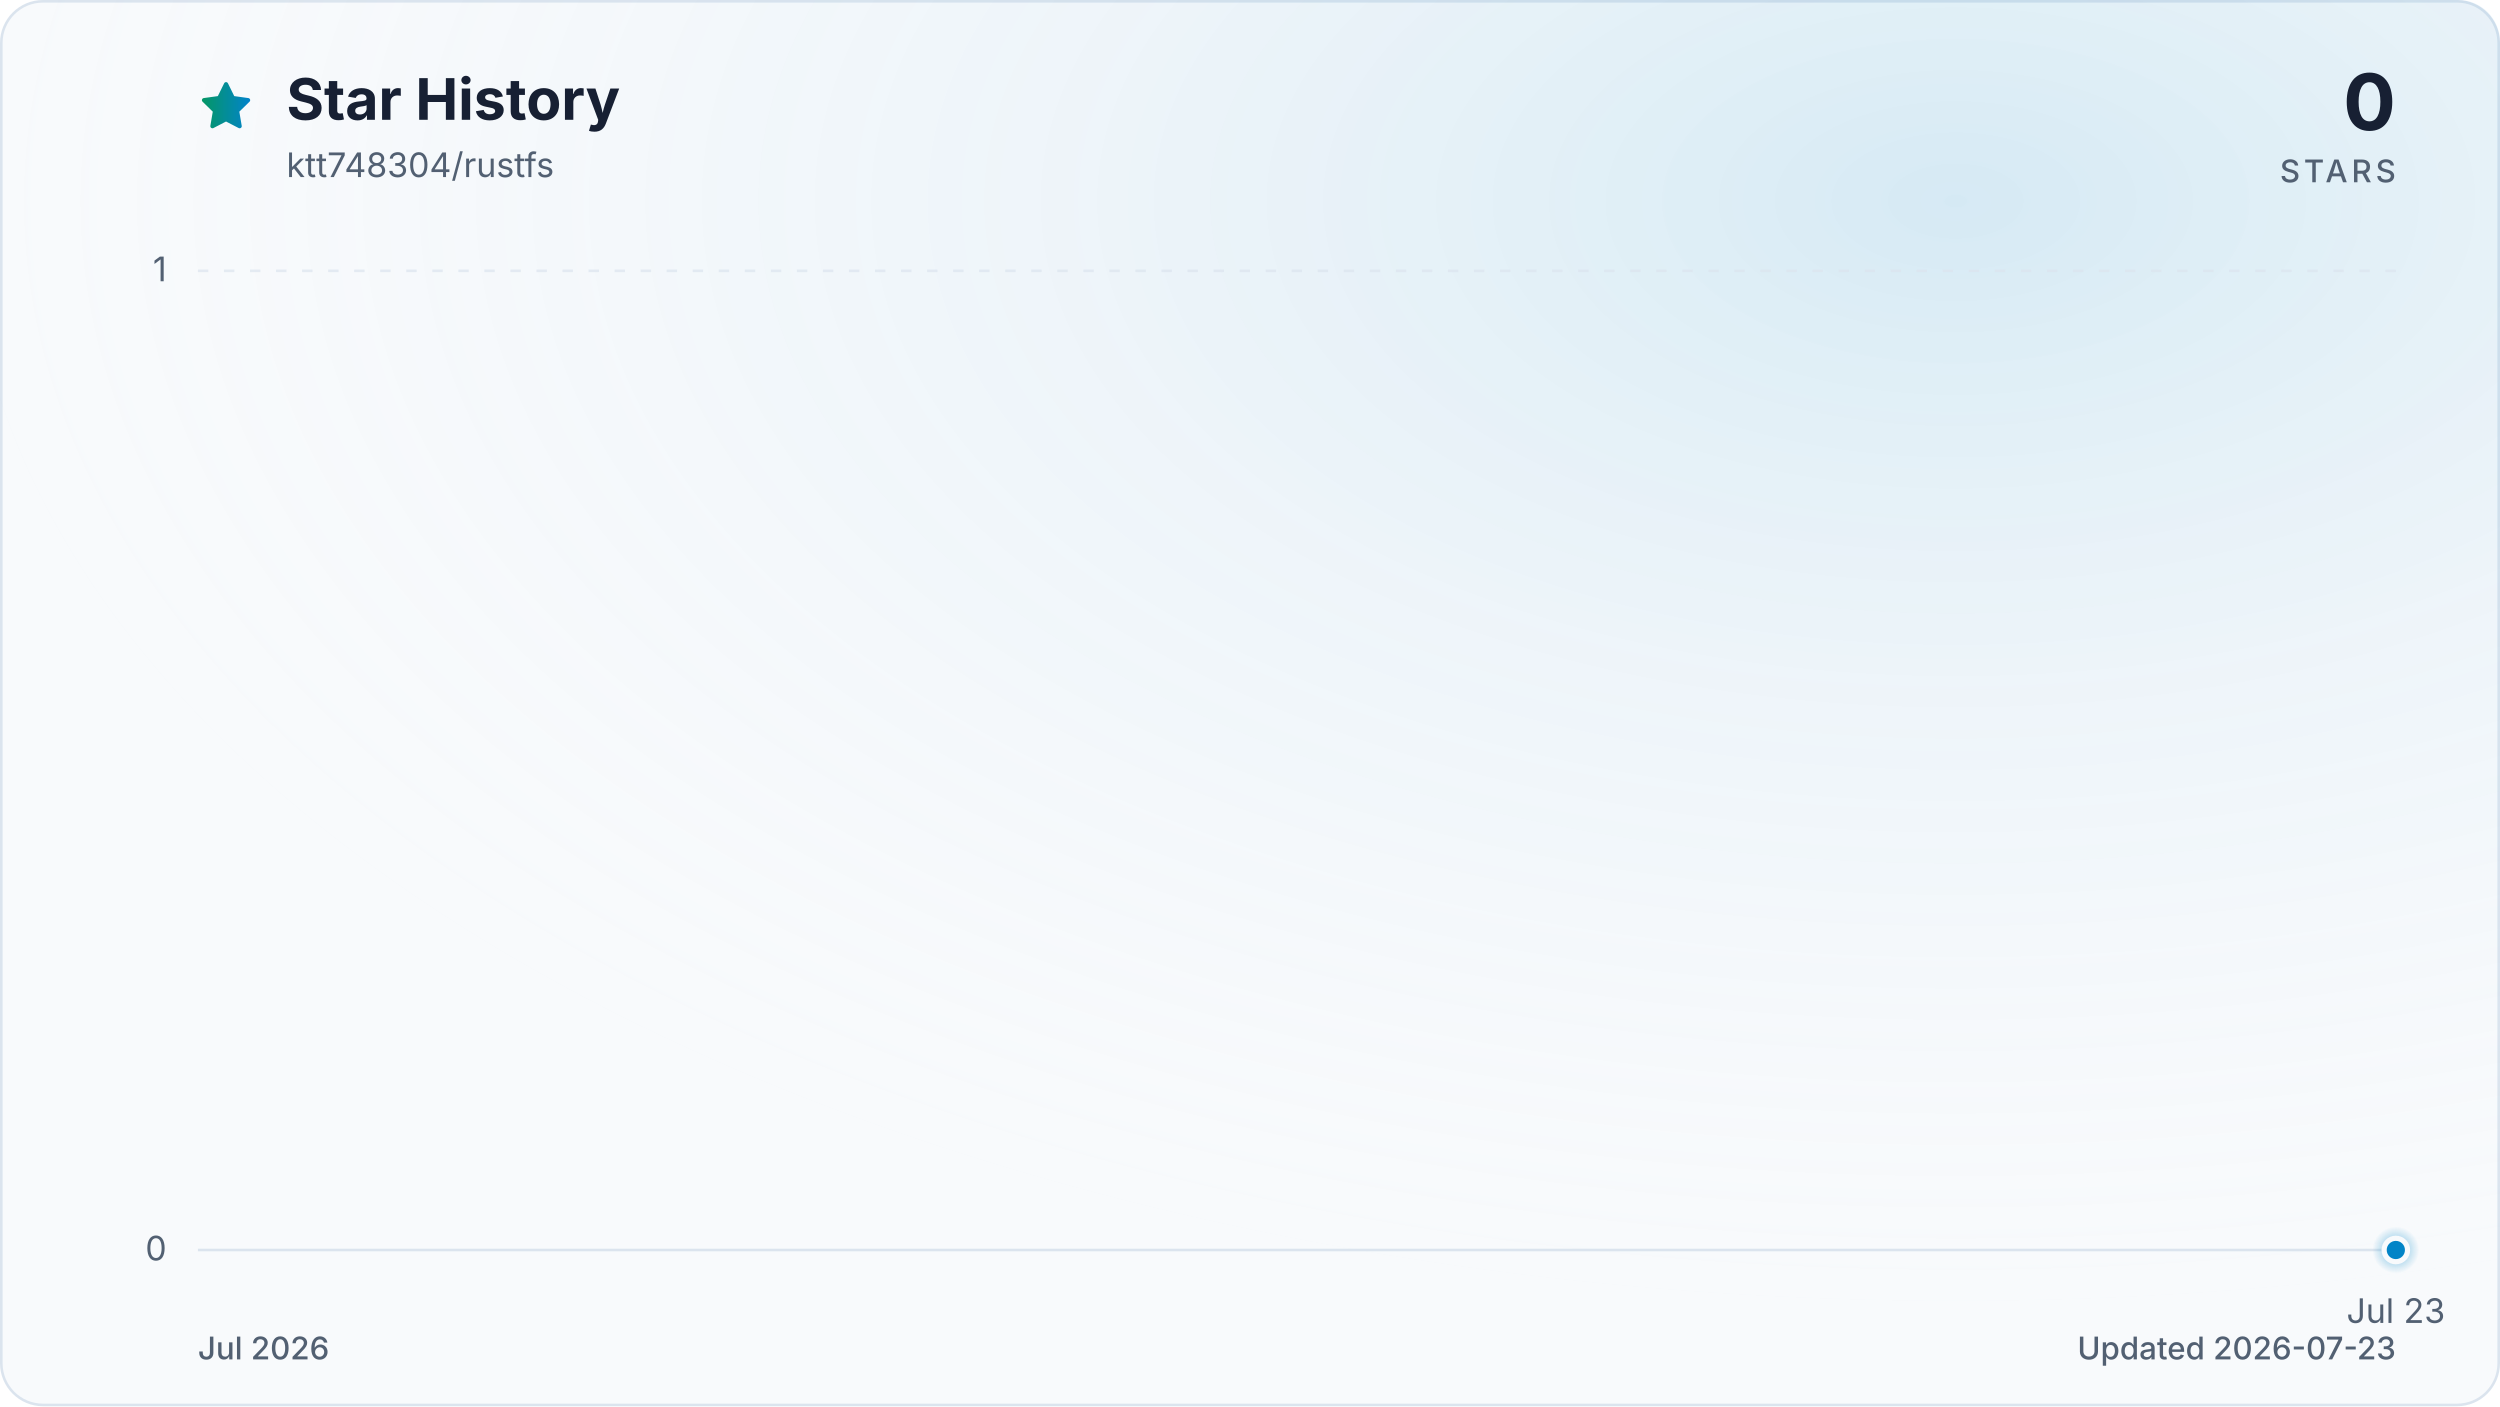
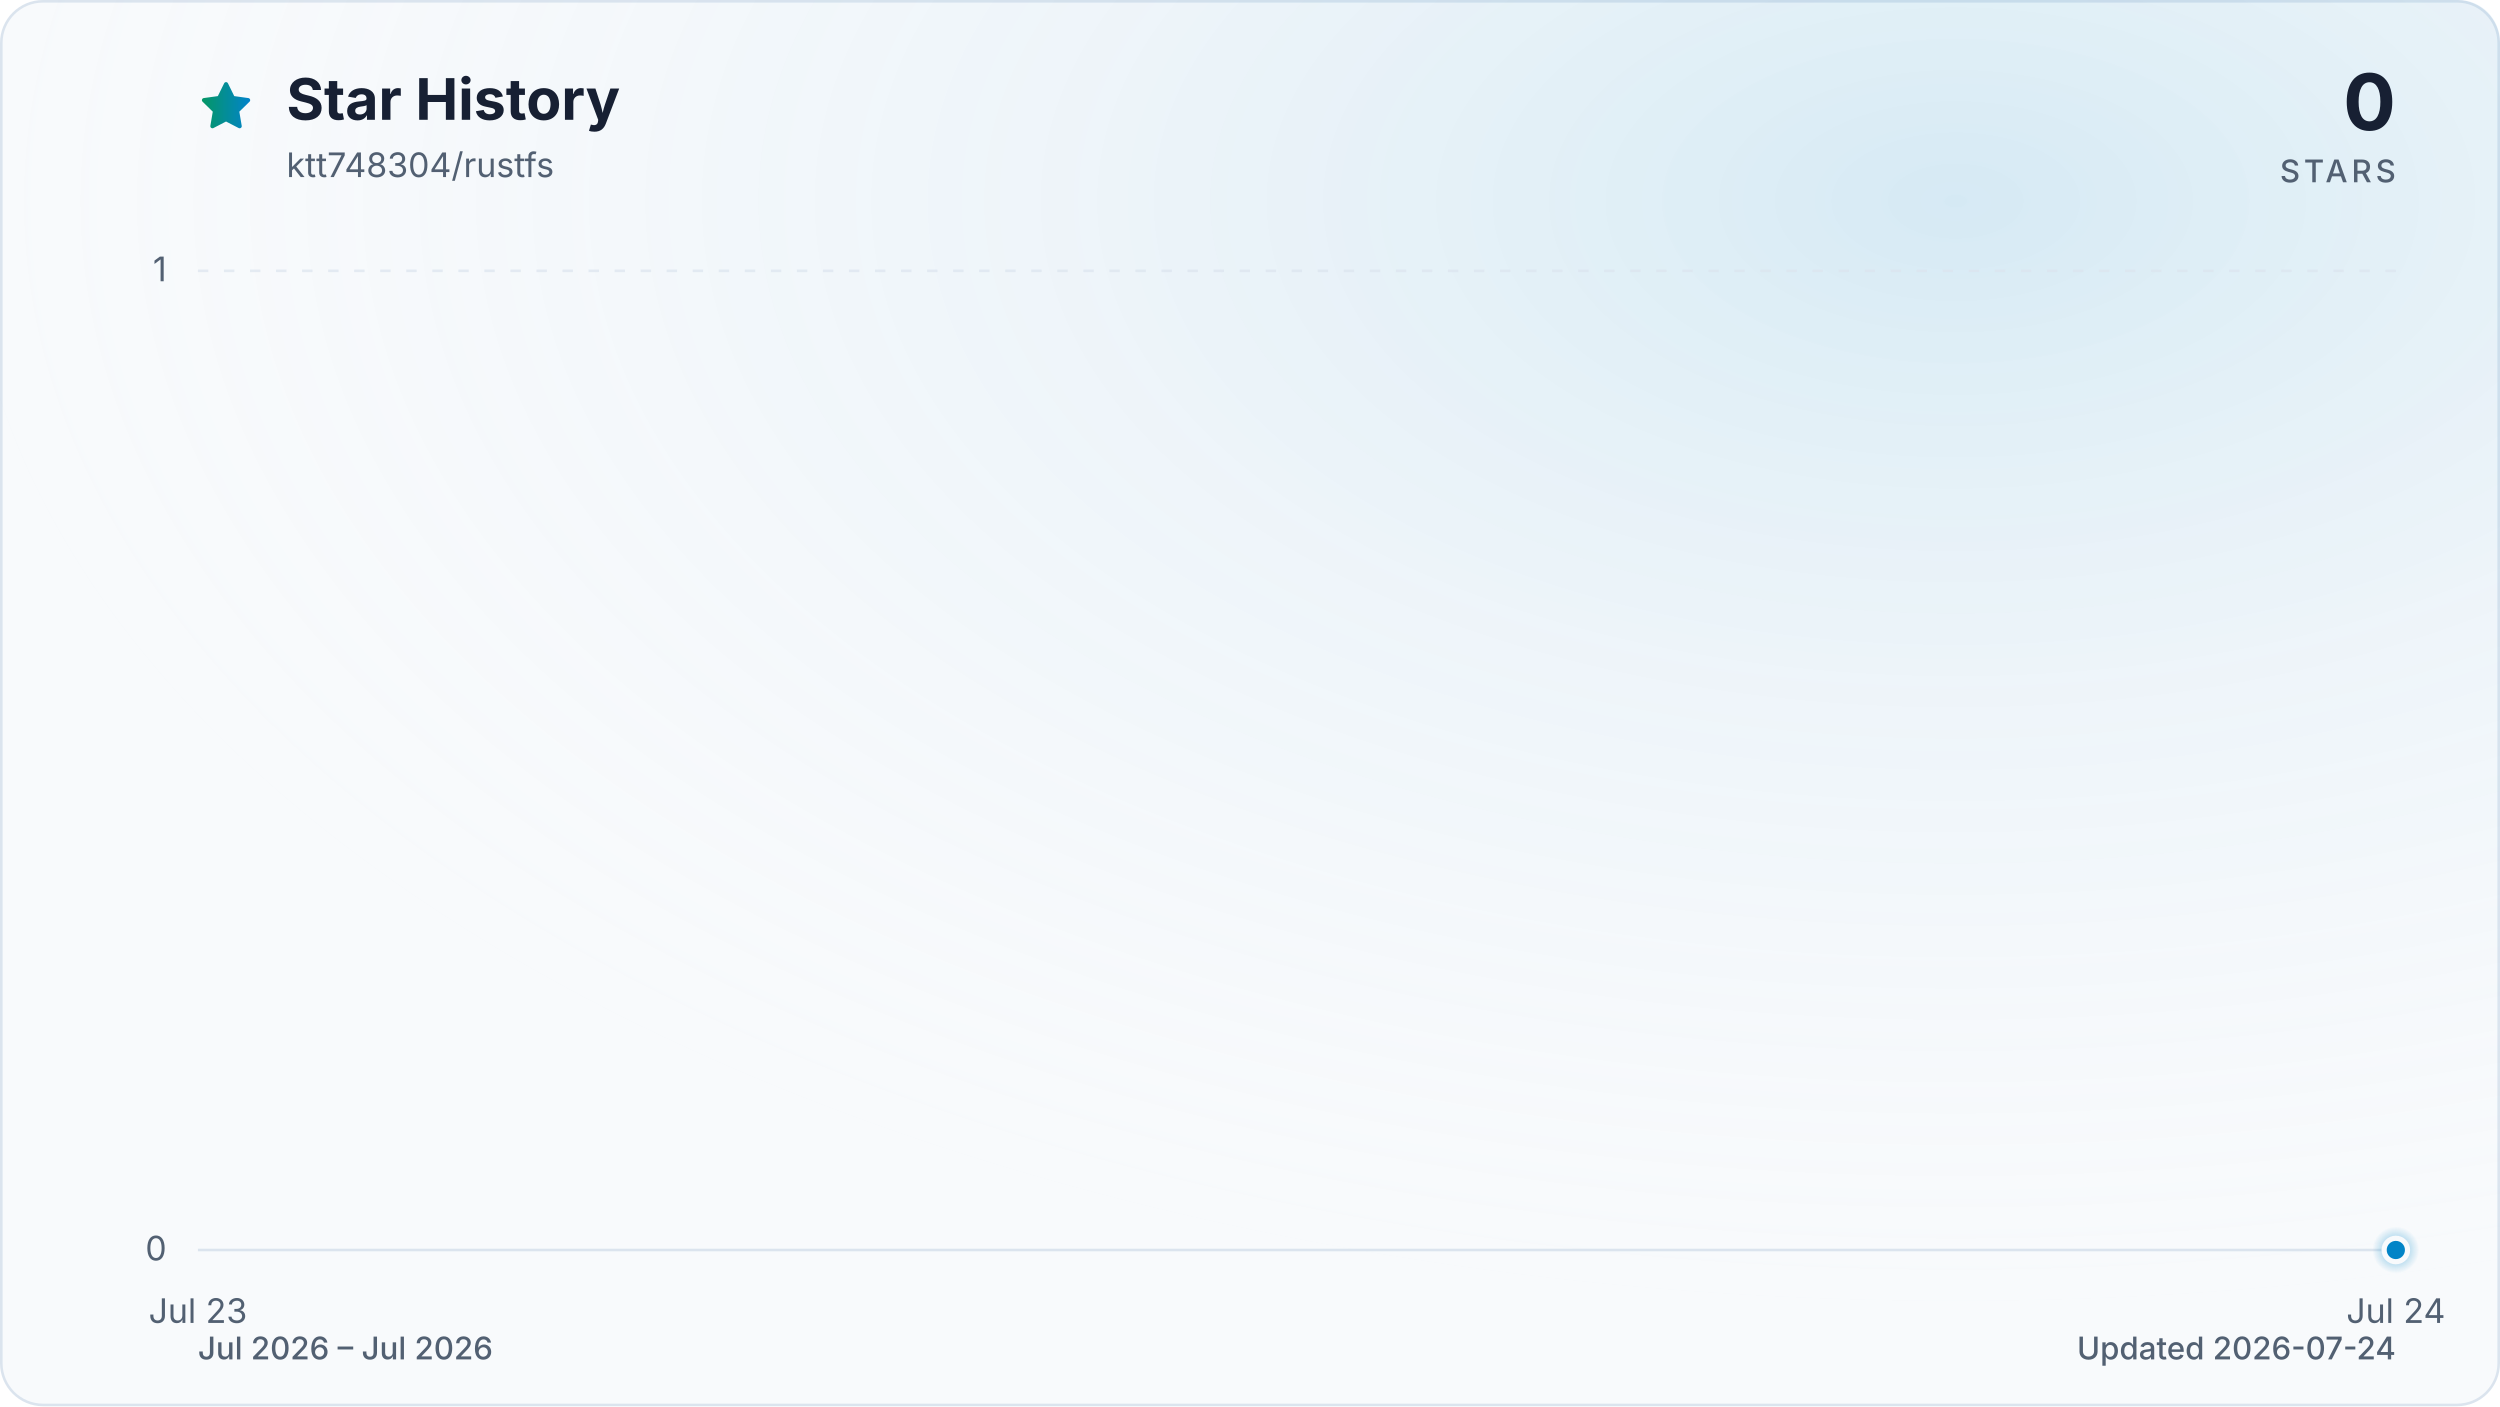
<svg xmlns="http://www.w3.org/2000/svg" viewBox="0 0 960 540" role="img" aria-labelledby="title description" data-style="gradient" data-variant="glow" data-animated="true">
  <defs>
    <linearGradient id="trend" x1="0" y1="0" x2="1" y2="0">
      <stop offset="0%" stop-color="#059669" />
      <stop offset="100%" stop-color="#0284c7" />
    </linearGradient>
    <linearGradient id="area" x1="0" y1="0" x2="0" y2="1">
      <stop offset="0%" stop-color="#059669" stop-opacity="0.30" />
      <stop offset="55%" stop-color="#0284c7" stop-opacity="0.10" />
      <stop offset="100%" stop-color="#0284c7" stop-opacity="0.01" />
    </linearGradient>
    <radialGradient id="marker-halo" cx="50%" cy="50%" r="50%">
      <stop offset="0%" stop-color="#0284c7" stop-opacity="0.55" />
      <stop offset="100%" stop-color="#0284c7" stop-opacity="0" />
    </radialGradient>
    <radialGradient id="surface-glow" cx="78%" cy="14%" r="80%">
      <stop offset="0%" stop-color="#0284c7" stop-opacity="0.14" />
      <stop offset="100%" stop-color="#f8fafc" stop-opacity="0" />
    </radialGradient>
    <filter id="trend-glow" x="-20%" y="-20%" width="140%" height="140%">
      <feGaussianBlur stdDeviation="7" />
    </filter>
  </defs>
  <style>
.trend-enter{transform-box:fill-box;transform-origin:center;animation:trend-enter 520ms cubic-bezier(0.16,1,0.3,1)}
.marker-enter{transform-box:fill-box;transform-origin:center;animation:marker-enter 320ms cubic-bezier(0.16,1,0.3,1) 200ms both}
.marker-pulse{transform-box:fill-box;transform-origin:center;animation:marker-pulse 2.6s ease-out infinite}
@keyframes trend-enter{from{opacity:.35;transform:translateY(10px)}to{opacity:1;transform:translateY(0)}}
@keyframes marker-enter{from{opacity:0;transform:scale(.4)}to{opacity:1;transform:scale(1)}}
@keyframes marker-pulse{0%{opacity:.5;transform:scale(.7)}70%,100%{opacity:0;transform:scale(2.1)}}
@media (prefers-reduced-motion:reduce){.trend-enter,.marker-enter,.marker-pulse{animation:none!important}}
@media (prefers-reduced-motion:reduce){.marker-pulse{opacity:0}}
</style>
  <rect x="0.5" y="0.5" width="959" height="539" fill="#f8fafc" stroke="#dbe4ee" stroke-width="1" rx="16" />
  <rect width="960" height="540" fill="url(#surface-glow)" rx="16" />
  <path d="M12 2.6l2.9 5.9 6.5.9-4.7 4.6 1.1 6.5-5.8-3-5.8 3 1.1-6.5-4.7-4.6 6.5-.9L12 2.6Z" transform="translate(76 30) scale(.9)" fill="url(#trend)" stroke="url(#trend)" stroke-width="1.8" stroke-linejoin="round" aria-hidden="true" />
  <text x="110" y="46" fill="#172033" font-family="ui-sans-serif, system-ui, -apple-system, BlinkMacSystemFont, 'Segoe UI', sans-serif" font-size="22" font-weight="700">Star History</text>
  <text x="110" y="68" fill="#526072" font-family="ui-sans-serif, system-ui, -apple-system, BlinkMacSystemFont, 'Segoe UI', sans-serif" font-size="13">ktt748304/rustfs</text>
  <text x="920" y="50" fill="#172033" font-family="ui-sans-serif, system-ui, -apple-system, BlinkMacSystemFont, 'Segoe UI', sans-serif" font-size="30" font-weight="700" text-anchor="end">0</text>
  <text x="920" y="70" fill="#526072" font-family="ui-sans-serif, system-ui, -apple-system, BlinkMacSystemFont, 'Segoe UI', sans-serif" font-size="12" font-weight="500" letter-spacing="1.5" text-anchor="end">STARS</text>
  <line x1="76" y1="480.0" x2="920" y2="480.0" stroke="#dbe4ee" stroke-width="1" stroke-dasharray="0" opacity="1" />
  <text x="64" y="484.0" fill="#526072" font-family="ui-sans-serif, system-ui, -apple-system, BlinkMacSystemFont, 'Segoe UI', sans-serif" font-size="13" text-anchor="end">0</text>
  <line x1="76" y1="104.0" x2="920" y2="104.0" stroke="#dbe4ee" stroke-width="1" stroke-dasharray="4 6" opacity="0.7" />
  <text x="64" y="108.0" fill="#526072" font-family="ui-sans-serif, system-ui, -apple-system, BlinkMacSystemFont, 'Segoe UI', sans-serif" font-size="13" text-anchor="end">1</text>
-   <text x="920.0" y="508" fill="#526072" font-family="ui-sans-serif, system-ui, -apple-system, BlinkMacSystemFont, 'Segoe UI', sans-serif" font-size="13" text-anchor="middle">Jul 23</text>
+   <text x="76.0" y="508" fill="#526072" font-family="ui-sans-serif, system-ui, -apple-system, BlinkMacSystemFont, 'Segoe UI', sans-serif" font-size="13" text-anchor="middle">Jul 23</text>
+   <text x="920.0" y="508" fill="#526072" font-family="ui-sans-serif, system-ui, -apple-system, BlinkMacSystemFont, 'Segoe UI', sans-serif" font-size="13" text-anchor="middle">Jul 24</text>
  <g class="trend-enter">
-     <path d="M 920.0 480.0 L 920.0 480.0 L 920.0 480.0 Z" fill="url(#area)" />
-     <path d="M 920.0 480.0" fill="none" stroke="url(#trend)" stroke-width="12" stroke-linecap="round" stroke-linejoin="round" opacity="0.16" filter="url(#trend-glow)" />
-     <path d="M 920.0 480.0" fill="none" stroke="url(#trend)" stroke-width="3" stroke-linecap="round" stroke-linejoin="round" />
+     <path d="M 76.0 480.0 L 920.0 480.0 L 920.0 480.0 L 76.0 480.0 Z" fill="url(#area)" />
+     <path d="M 76.0 480.0 L 920.0 480.0" fill="none" stroke="url(#trend)" stroke-width="12" stroke-linecap="round" stroke-linejoin="round" opacity="0.16" filter="url(#trend-glow)" />
+     <path d="M 76.0 480.0 L 920.0 480.0" fill="none" stroke="url(#trend)" stroke-width="3" stroke-linecap="round" stroke-linejoin="round" />
  </g>
  <g class="marker-enter">
    <circle class="marker-pulse" cx="920.0" cy="480.0" r="9" fill="url(#marker-halo)" />
    <circle cx="920.0" cy="480.0" r="4.5" fill="#0284c7" stroke="#f8fafc" stroke-width="2" />
  </g>
-   <text x="76" y="522" fill="#526072" font-family="ui-sans-serif, system-ui, -apple-system, BlinkMacSystemFont, 'Segoe UI', sans-serif" font-size="12" font-weight="500">Jul 2026</text>
-   <text x="920" y="522" fill="#526072" font-family="ui-sans-serif, system-ui, -apple-system, BlinkMacSystemFont, 'Segoe UI', sans-serif" font-size="12" font-weight="500" text-anchor="end">Updated 2026-07-23</text>
+   <text x="76" y="522" fill="#526072" font-family="ui-sans-serif, system-ui, -apple-system, BlinkMacSystemFont, 'Segoe UI', sans-serif" font-size="12" font-weight="500">Jul 2026 – Jul 2026</text>
+   <text x="920" y="522" fill="#526072" font-family="ui-sans-serif, system-ui, -apple-system, BlinkMacSystemFont, 'Segoe UI', sans-serif" font-size="12" font-weight="500" text-anchor="end">Updated 2026-07-24</text>
</svg>
